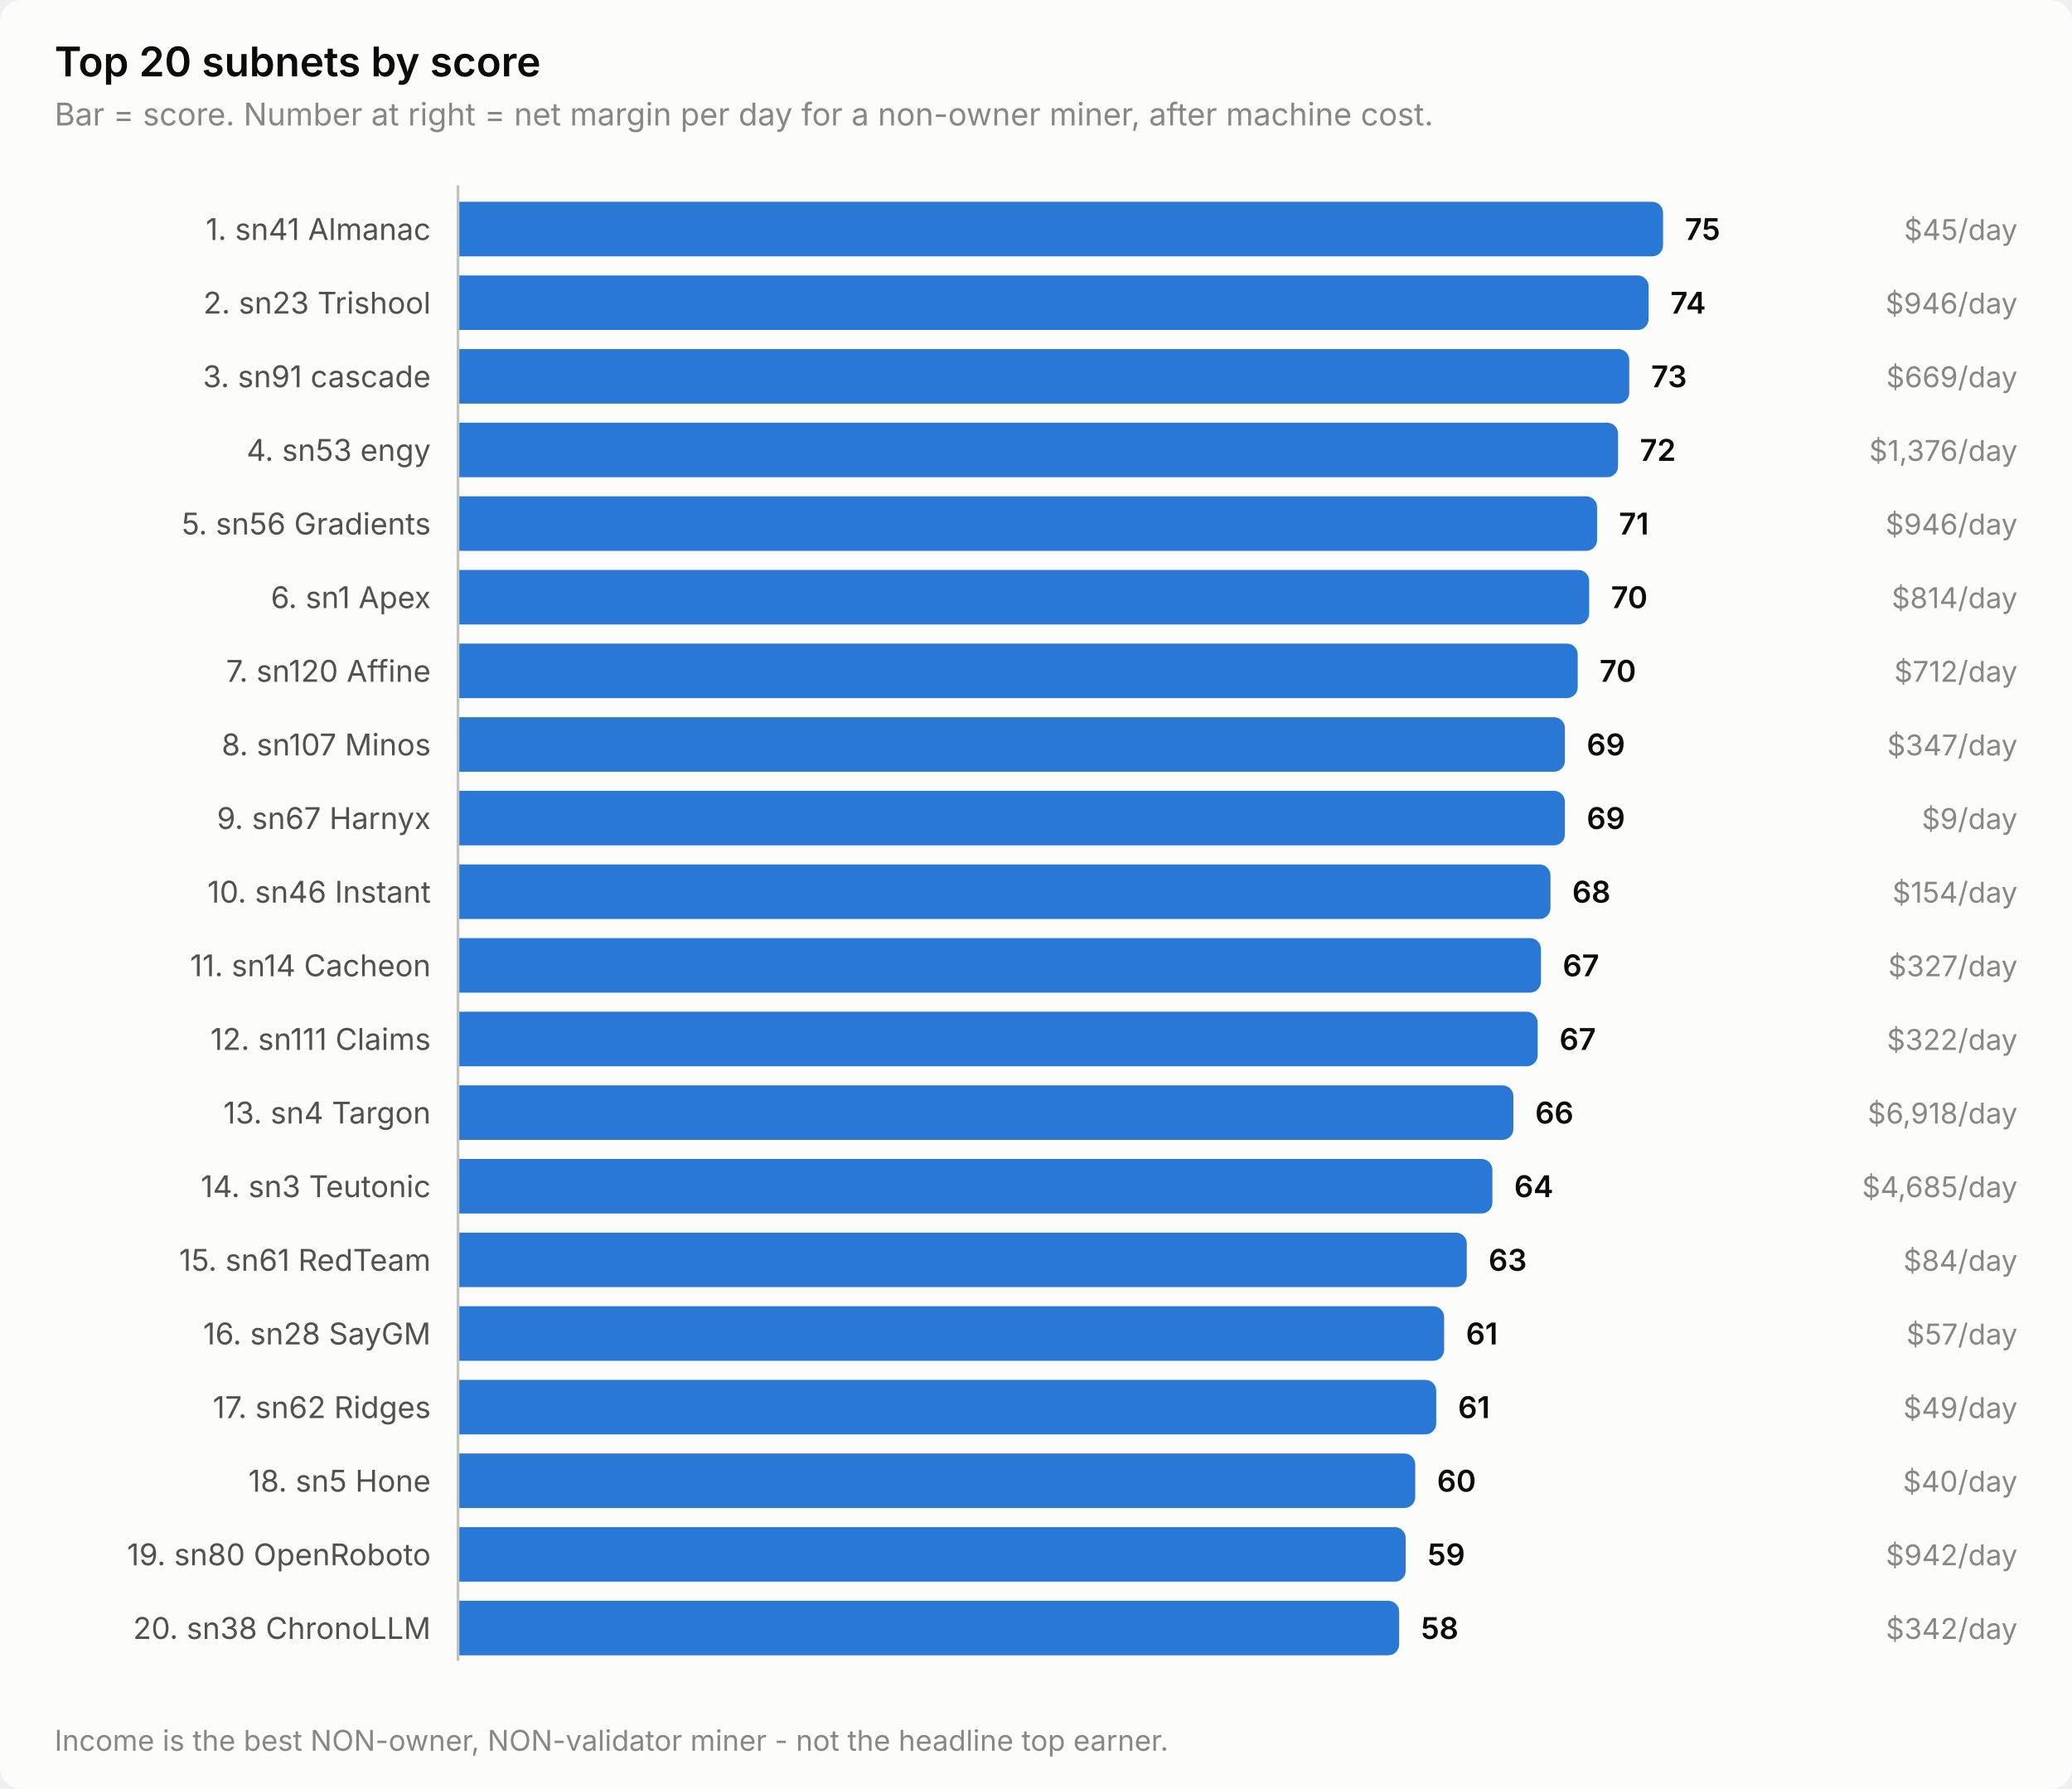
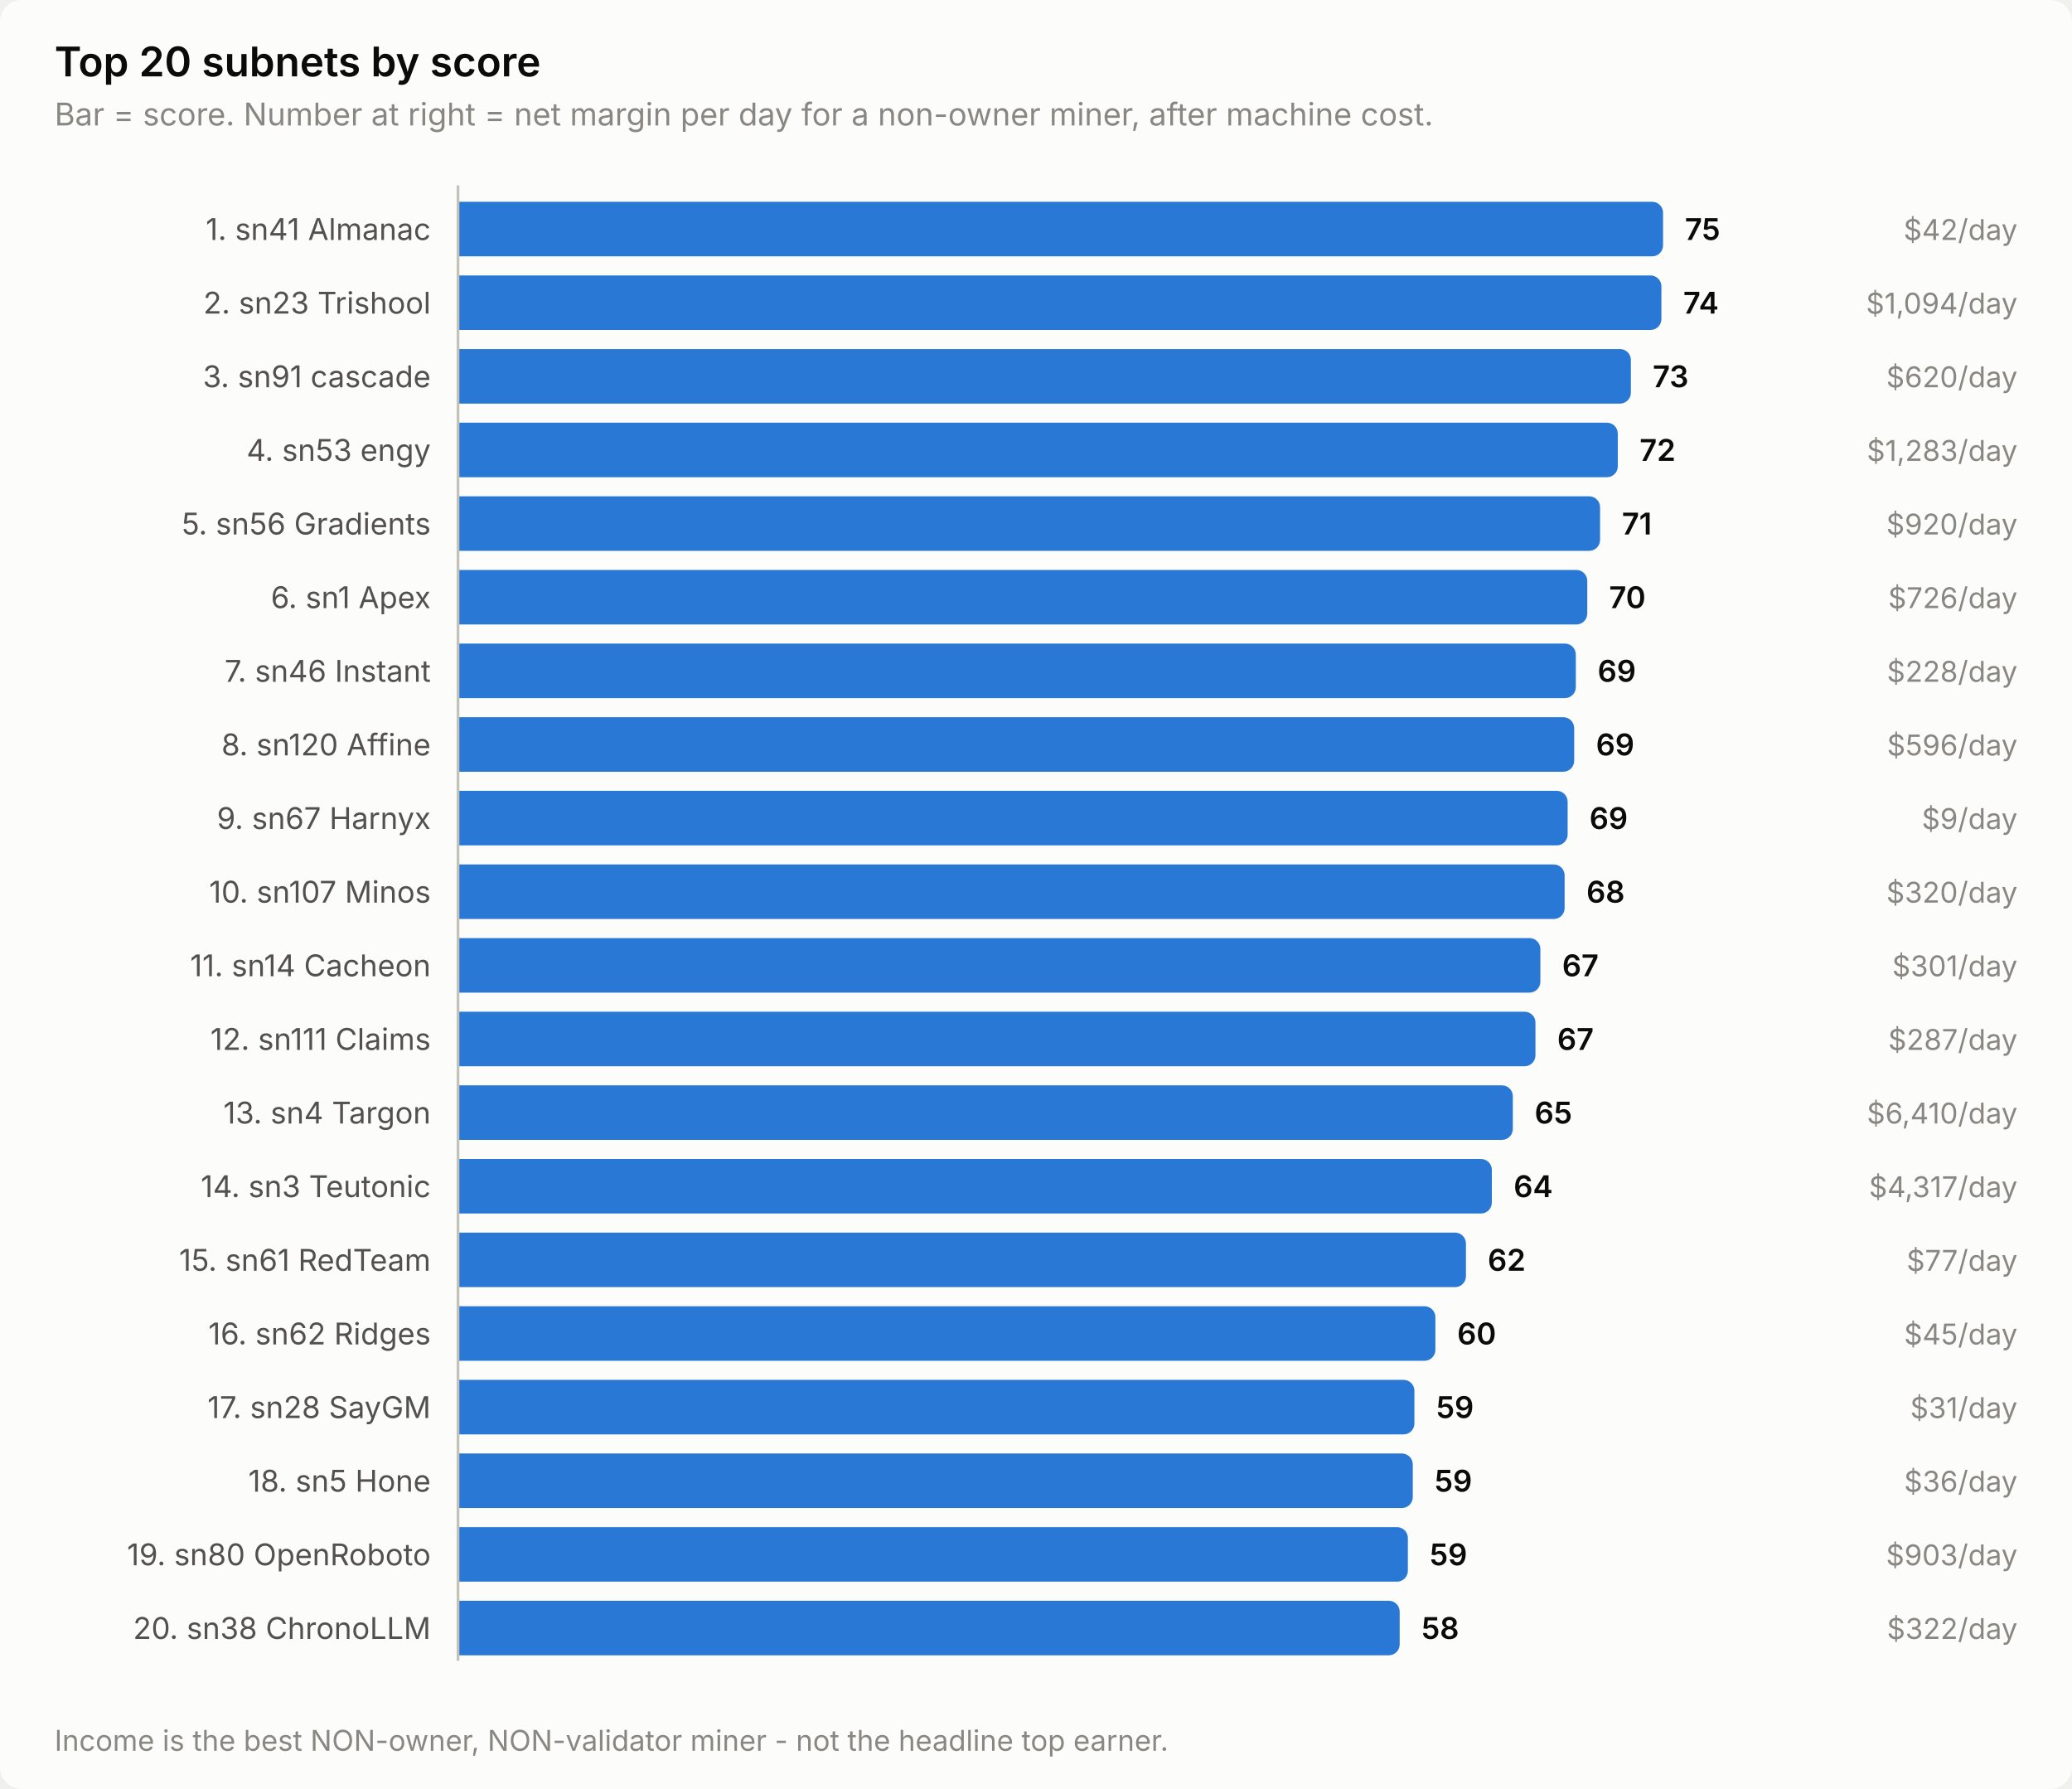
<svg xmlns="http://www.w3.org/2000/svg" width="760" height="656" viewBox="0 0 760 656" role="img" aria-label="Top 20 subnets by score">
  <style>
    text { font-family: system-ui, -apple-system, 'Segoe UI', sans-serif; }
    .t-title { font-size: 15px; font-weight: 600; }
    .t-sub { font-size: 11.5px; }
    .t-lab { font-size: 11px; }
    .t-val { font-size: 11px; font-weight: 600; font-variant-numeric: tabular-nums; }
    .t-tick { font-size: 10.5px; font-variant-numeric: tabular-nums; }

    .surface { fill: #fcfcfb; }
    .ink { fill: #0b0b0b; }
    .ink2 { fill: #52514e; }
    .muted { fill: #898781; }
    .grid { stroke: #e1e0d9; }
    .axis { stroke: #c3c2b7; }
    .accent { fill: #2a78d6; }
    .critical { fill: #d03b3b; }
    .deemph { fill: #d8d7d0; }

    @media (prefers-color-scheme: dark) {
      .surface { fill: #1a1a19; }
      .ink { fill: #ffffff; }
      .ink2 { fill: #c3c2b7; }
      .muted { fill: #898781; }
      .grid { stroke: #2c2c2a; }
      .axis { stroke: #383835; }
      .accent { fill: #3987e5; }
      .deemph { fill: #3a3a37; }
    }
</style>
  <rect class="surface" width="760" height="656" rx="8" />
  <text class="ink t-title" x="20" y="28">Top 20 subnets by score</text>
  <text class="muted t-sub" x="20" y="46">Bar = score. Number at right = net margin per day for a non-owner miner, after machine cost.</text>
  <text class="ink2 t-lab" x="158" y="88" text-anchor="end">1. sn41 Almanac</text>
  <path class="accent" d="M168.0,74.0 H606.0 a4.0,4.0 0 0 1 4.0,4.0 V90.0 a4.0,4.0 0 0 1 -4.0,4.0 H168.0 Z" />
  <text class="ink t-val" x="618.0" y="88">75</text>
-   <text class="muted t-tick" x="740" y="88" text-anchor="end">$45/day</text>
+   <text class="muted t-tick" x="740" y="88" text-anchor="end">$42/day</text>
  <text class="ink2 t-lab" x="158" y="115" text-anchor="end">2. sn23 Trishool</text>
-   <path class="accent" d="M168.0,101.0 H600.7 a4.0,4.0 0 0 1 4.0,4.0 V117.0 a4.0,4.0 0 0 1 -4.0,4.0 H168.0 Z" />
-   <text class="ink t-val" x="612.7" y="115">74</text>
-   <text class="muted t-tick" x="740" y="115" text-anchor="end">$946/day</text>
+   <path class="accent" d="M168.0,101.0 H605.4 a4.0,4.0 0 0 1 4.0,4.0 V117.0 a4.0,4.0 0 0 1 -4.0,4.0 H168.0 Z" />
+   <text class="ink t-val" x="617.4" y="115">74</text>
+   <text class="muted t-tick" x="740" y="115" text-anchor="end">$1,094/day</text>
  <text class="ink2 t-lab" x="158" y="142" text-anchor="end">3. sn91 cascade</text>
-   <path class="accent" d="M168.0,128.0 H593.6 a4.0,4.0 0 0 1 4.0,4.0 V144.0 a4.0,4.0 0 0 1 -4.0,4.0 H168.0 Z" />
-   <text class="ink t-val" x="605.6" y="142">73</text>
-   <text class="muted t-tick" x="740" y="142" text-anchor="end">$669/day</text>
+   <path class="accent" d="M168.0,128.0 H594.2 a4.0,4.0 0 0 1 4.0,4.0 V144.0 a4.0,4.0 0 0 1 -4.0,4.0 H168.0 Z" />
+   <text class="ink t-val" x="606.2" y="142">73</text>
+   <text class="muted t-tick" x="740" y="142" text-anchor="end">$620/day</text>
  <text class="ink2 t-lab" x="158" y="169" text-anchor="end">4. sn53 engy</text>
-   <path class="accent" d="M168.0,155.0 H589.5 a4.0,4.0 0 0 1 4.0,4.0 V171.0 a4.0,4.0 0 0 1 -4.0,4.0 H168.0 Z" />
-   <text class="ink t-val" x="601.5" y="169">72</text>
-   <text class="muted t-tick" x="740" y="169" text-anchor="end">$1,376/day</text>
+   <path class="accent" d="M168.0,155.0 H589.4 a4.0,4.0 0 0 1 4.0,4.0 V171.0 a4.0,4.0 0 0 1 -4.0,4.0 H168.0 Z" />
+   <text class="ink t-val" x="601.4" y="169">72</text>
+   <text class="muted t-tick" x="740" y="169" text-anchor="end">$1,283/day</text>
  <text class="ink2 t-lab" x="158" y="196" text-anchor="end">5. sn56 Gradients</text>
-   <path class="accent" d="M168.0,182.0 H581.8 a4.0,4.0 0 0 1 4.0,4.0 V198.0 a4.0,4.0 0 0 1 -4.0,4.0 H168.0 Z" />
-   <text class="ink t-val" x="593.8" y="196">71</text>
-   <text class="muted t-tick" x="740" y="196" text-anchor="end">$946/day</text>
+   <path class="accent" d="M168.0,182.0 H582.9 a4.0,4.0 0 0 1 4.0,4.0 V198.0 a4.0,4.0 0 0 1 -4.0,4.0 H168.0 Z" />
+   <text class="ink t-val" x="594.9" y="196">71</text>
+   <text class="muted t-tick" x="740" y="196" text-anchor="end">$920/day</text>
  <text class="ink2 t-lab" x="158" y="223" text-anchor="end">6. sn1 Apex</text>
-   <path class="accent" d="M168.0,209.0 H578.9 a4.0,4.0 0 0 1 4.0,4.0 V225.0 a4.0,4.0 0 0 1 -4.0,4.0 H168.0 Z" />
-   <text class="ink t-val" x="590.9" y="223">70</text>
-   <text class="muted t-tick" x="740" y="223" text-anchor="end">$814/day</text>
-   <text class="ink2 t-lab" x="158" y="250" text-anchor="end">7. sn120 Affine</text>
-   <path class="accent" d="M168.0,236.0 H574.7 a4.0,4.0 0 0 1 4.0,4.0 V252.0 a4.0,4.0 0 0 1 -4.0,4.0 H168.0 Z" />
-   <text class="ink t-val" x="586.7" y="250">70</text>
-   <text class="muted t-tick" x="740" y="250" text-anchor="end">$712/day</text>
-   <text class="ink2 t-lab" x="158" y="277" text-anchor="end">8. sn107 Minos</text>
-   <path class="accent" d="M168.0,263.0 H570.0 a4.0,4.0 0 0 1 4.0,4.0 V279.0 a4.0,4.0 0 0 1 -4.0,4.0 H168.0 Z" />
-   <text class="ink t-val" x="582.0" y="277">69</text>
-   <text class="muted t-tick" x="740" y="277" text-anchor="end">$347/day</text>
+   <path class="accent" d="M168.0,209.0 H578.2 a4.0,4.0 0 0 1 4.0,4.0 V225.0 a4.0,4.0 0 0 1 -4.0,4.0 H168.0 Z" />
+   <text class="ink t-val" x="590.2" y="223">70</text>
+   <text class="muted t-tick" x="740" y="223" text-anchor="end">$726/day</text>
+   <text class="ink2 t-lab" x="158" y="250" text-anchor="end">7. sn46 Instant</text>
+   <path class="accent" d="M168.0,236.0 H574.0 a4.0,4.0 0 0 1 4.0,4.0 V252.0 a4.0,4.0 0 0 1 -4.0,4.0 H168.0 Z" />
+   <text class="ink t-val" x="586.0" y="250">69</text>
+   <text class="muted t-tick" x="740" y="250" text-anchor="end">$228/day</text>
+   <text class="ink2 t-lab" x="158" y="277" text-anchor="end">8. sn120 Affine</text>
+   <path class="accent" d="M168.0,263.0 H573.4 a4.0,4.0 0 0 1 4.0,4.0 V279.0 a4.0,4.0 0 0 1 -4.0,4.0 H168.0 Z" />
+   <text class="ink t-val" x="585.4" y="277">69</text>
+   <text class="muted t-tick" x="740" y="277" text-anchor="end">$596/day</text>
  <text class="ink2 t-lab" x="158" y="304" text-anchor="end">9. sn67 Harnyx</text>
-   <path class="accent" d="M168.0,290.0 H570.0 a4.0,4.0 0 0 1 4.0,4.0 V306.0 a4.0,4.0 0 0 1 -4.0,4.0 H168.0 Z" />
-   <text class="ink t-val" x="582.0" y="304">69</text>
+   <path class="accent" d="M168.0,290.0 H571.0 a4.0,4.0 0 0 1 4.0,4.0 V306.0 a4.0,4.0 0 0 1 -4.0,4.0 H168.0 Z" />
+   <text class="ink t-val" x="583.0" y="304">69</text>
  <text class="muted t-tick" x="740" y="304" text-anchor="end">$9/day</text>
-   <text class="ink2 t-lab" x="158" y="331" text-anchor="end">10. sn46 Instant</text>
-   <path class="accent" d="M168.0,317.0 H564.7 a4.0,4.0 0 0 1 4.0,4.0 V333.0 a4.0,4.0 0 0 1 -4.0,4.0 H168.0 Z" />
-   <text class="ink t-val" x="576.7" y="331">68</text>
-   <text class="muted t-tick" x="740" y="331" text-anchor="end">$154/day</text>
+   <text class="ink2 t-lab" x="158" y="331" text-anchor="end">10. sn107 Minos</text>
+   <path class="accent" d="M168.0,317.0 H569.9 a4.0,4.0 0 0 1 4.0,4.0 V333.0 a4.0,4.0 0 0 1 -4.0,4.0 H168.0 Z" />
+   <text class="ink t-val" x="581.9" y="331">68</text>
+   <text class="muted t-tick" x="740" y="331" text-anchor="end">$320/day</text>
  <text class="ink2 t-lab" x="158" y="358" text-anchor="end">11. sn14 Cacheon</text>
-   <path class="accent" d="M168.0,344.0 H561.2 a4.0,4.0 0 0 1 4.0,4.0 V360.0 a4.0,4.0 0 0 1 -4.0,4.0 H168.0 Z" />
-   <text class="ink t-val" x="573.2" y="358">67</text>
-   <text class="muted t-tick" x="740" y="358" text-anchor="end">$327/day</text>
+   <path class="accent" d="M168.0,344.0 H561.0 a4.0,4.0 0 0 1 4.0,4.0 V360.0 a4.0,4.0 0 0 1 -4.0,4.0 H168.0 Z" />
+   <text class="ink t-val" x="573.0" y="358">67</text>
+   <text class="muted t-tick" x="740" y="358" text-anchor="end">$301/day</text>
  <text class="ink2 t-lab" x="158" y="385" text-anchor="end">12. sn111 Claims</text>
-   <path class="accent" d="M168.0,371.0 H560.0 a4.0,4.0 0 0 1 4.0,4.0 V387.0 a4.0,4.0 0 0 1 -4.0,4.0 H168.0 Z" />
-   <text class="ink t-val" x="572.0" y="385">67</text>
-   <text class="muted t-tick" x="740" y="385" text-anchor="end">$322/day</text>
+   <path class="accent" d="M168.0,371.0 H559.2 a4.0,4.0 0 0 1 4.0,4.0 V387.0 a4.0,4.0 0 0 1 -4.0,4.0 H168.0 Z" />
+   <text class="ink t-val" x="571.2" y="385">67</text>
+   <text class="muted t-tick" x="740" y="385" text-anchor="end">$287/day</text>
  <text class="ink2 t-lab" x="158" y="412" text-anchor="end">13. sn4 Targon</text>
-   <path class="accent" d="M168.0,398.0 H551.1 a4.0,4.0 0 0 1 4.0,4.0 V414.0 a4.0,4.0 0 0 1 -4.0,4.0 H168.0 Z" />
-   <text class="ink t-val" x="563.1" y="412">66</text>
-   <text class="muted t-tick" x="740" y="412" text-anchor="end">$6,918/day</text>
+   <path class="accent" d="M168.0,398.0 H550.9 a4.0,4.0 0 0 1 4.0,4.0 V414.0 a4.0,4.0 0 0 1 -4.0,4.0 H168.0 Z" />
+   <text class="ink t-val" x="562.9" y="412">65</text>
+   <text class="muted t-tick" x="740" y="412" text-anchor="end">$6,410/day</text>
  <text class="ink2 t-lab" x="158" y="439" text-anchor="end">14. sn3 Teutonic</text>
-   <path class="accent" d="M168.0,425.0 H543.4 a4.0,4.0 0 0 1 4.0,4.0 V441.0 a4.0,4.0 0 0 1 -4.0,4.0 H168.0 Z" />
-   <text class="ink t-val" x="555.4" y="439">64</text>
-   <text class="muted t-tick" x="740" y="439" text-anchor="end">$4,685/day</text>
+   <path class="accent" d="M168.0,425.0 H543.2 a4.0,4.0 0 0 1 4.0,4.0 V441.0 a4.0,4.0 0 0 1 -4.0,4.0 H168.0 Z" />
+   <text class="ink t-val" x="555.2" y="439">64</text>
+   <text class="muted t-tick" x="740" y="439" text-anchor="end">$4,317/day</text>
  <text class="ink2 t-lab" x="158" y="466" text-anchor="end">15. sn61 RedTeam</text>
-   <path class="accent" d="M168.0,452.0 H534.0 a4.0,4.0 0 0 1 4.0,4.0 V468.0 a4.0,4.0 0 0 1 -4.0,4.0 H168.0 Z" />
-   <text class="ink t-val" x="546.0" y="466">63</text>
-   <text class="muted t-tick" x="740" y="466" text-anchor="end">$84/day</text>
-   <text class="ink2 t-lab" x="158" y="493" text-anchor="end">16. sn28 SayGM</text>
-   <path class="accent" d="M168.0,479.0 H525.7 a4.0,4.0 0 0 1 4.0,4.0 V495.0 a4.0,4.0 0 0 1 -4.0,4.0 H168.0 Z" />
-   <text class="ink t-val" x="537.7" y="493">61</text>
-   <text class="muted t-tick" x="740" y="493" text-anchor="end">$57/day</text>
-   <text class="ink2 t-lab" x="158" y="520" text-anchor="end">17. sn62 Ridges</text>
-   <path class="accent" d="M168.0,506.0 H522.8 a4.0,4.0 0 0 1 4.0,4.0 V522.0 a4.0,4.0 0 0 1 -4.0,4.0 H168.0 Z" />
-   <text class="ink t-val" x="534.8" y="520">61</text>
-   <text class="muted t-tick" x="740" y="520" text-anchor="end">$49/day</text>
+   <path class="accent" d="M168.0,452.0 H533.7 a4.0,4.0 0 0 1 4.0,4.0 V468.0 a4.0,4.0 0 0 1 -4.0,4.0 H168.0 Z" />
+   <text class="ink t-val" x="545.7" y="466">62</text>
+   <text class="muted t-tick" x="740" y="466" text-anchor="end">$77/day</text>
+   <text class="ink2 t-lab" x="158" y="493" text-anchor="end">16. sn62 Ridges</text>
+   <path class="accent" d="M168.0,479.0 H522.5 a4.0,4.0 0 0 1 4.0,4.0 V495.0 a4.0,4.0 0 0 1 -4.0,4.0 H168.0 Z" />
+   <text class="ink t-val" x="534.5" y="493">60</text>
+   <text class="muted t-tick" x="740" y="493" text-anchor="end">$45/day</text>
+   <text class="ink2 t-lab" x="158" y="520" text-anchor="end">17. sn28 SayGM</text>
+   <path class="accent" d="M168.0,506.0 H514.8 a4.0,4.0 0 0 1 4.0,4.0 V522.0 a4.0,4.0 0 0 1 -4.0,4.0 H168.0 Z" />
+   <text class="ink t-val" x="526.8" y="520">59</text>
+   <text class="muted t-tick" x="740" y="520" text-anchor="end">$31/day</text>
  <text class="ink2 t-lab" x="158" y="547" text-anchor="end">18. sn5 Hone</text>
-   <path class="accent" d="M168.0,533.0 H515.1 a4.0,4.0 0 0 1 4.0,4.0 V549.0 a4.0,4.0 0 0 1 -4.0,4.0 H168.0 Z" />
-   <text class="ink t-val" x="527.1" y="547">60</text>
-   <text class="muted t-tick" x="740" y="547" text-anchor="end">$40/day</text>
+   <path class="accent" d="M168.0,533.0 H514.2 a4.0,4.0 0 0 1 4.0,4.0 V549.0 a4.0,4.0 0 0 1 -4.0,4.0 H168.0 Z" />
+   <text class="ink t-val" x="526.2" y="547">59</text>
+   <text class="muted t-tick" x="740" y="547" text-anchor="end">$36/day</text>
  <text class="ink2 t-lab" x="158" y="574" text-anchor="end">19. sn80 OpenRoboto</text>
-   <path class="accent" d="M168.0,560.0 H511.6 a4.0,4.0 0 0 1 4.0,4.0 V576.0 a4.0,4.0 0 0 1 -4.0,4.0 H168.0 Z" />
-   <text class="ink t-val" x="523.6" y="574">59</text>
-   <text class="muted t-tick" x="740" y="574" text-anchor="end">$942/day</text>
+   <path class="accent" d="M168.0,560.0 H512.4 a4.0,4.0 0 0 1 4.0,4.0 V576.0 a4.0,4.0 0 0 1 -4.0,4.0 H168.0 Z" />
+   <text class="ink t-val" x="524.4" y="574">59</text>
+   <text class="muted t-tick" x="740" y="574" text-anchor="end">$903/day</text>
  <text class="ink2 t-lab" x="158" y="601" text-anchor="end">20. sn38 ChronoLLM</text>
-   <path class="accent" d="M168.0,587.0 H509.2 a4.0,4.0 0 0 1 4.0,4.0 V603.0 a4.0,4.0 0 0 1 -4.0,4.0 H168.0 Z" />
-   <text class="ink t-val" x="521.2" y="601">58</text>
-   <text class="muted t-tick" x="740" y="601" text-anchor="end">$342/day</text>
+   <path class="accent" d="M168.0,587.0 H509.4 a4.0,4.0 0 0 1 4.0,4.0 V603.0 a4.0,4.0 0 0 1 -4.0,4.0 H168.0 Z" />
+   <text class="ink t-val" x="521.4" y="601">58</text>
+   <text class="muted t-tick" x="740" y="601" text-anchor="end">$322/day</text>
  <line class="axis" x1="168" y1="68" x2="168" y2="609" stroke-width="1" />
  <text class="muted t-tick" x="20" y="642">Income is the best NON-owner, NON-validator miner - not the headline top earner.</text>
</svg>
